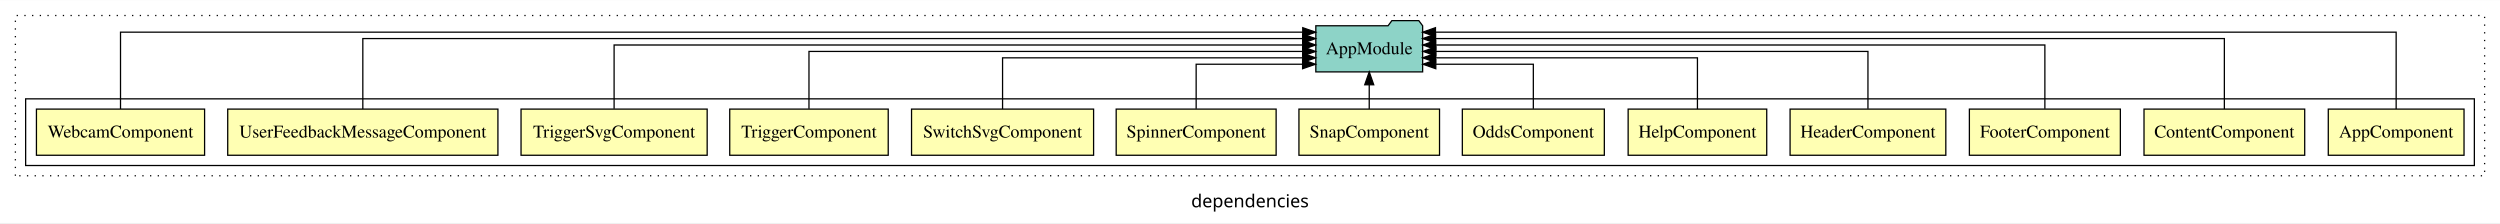
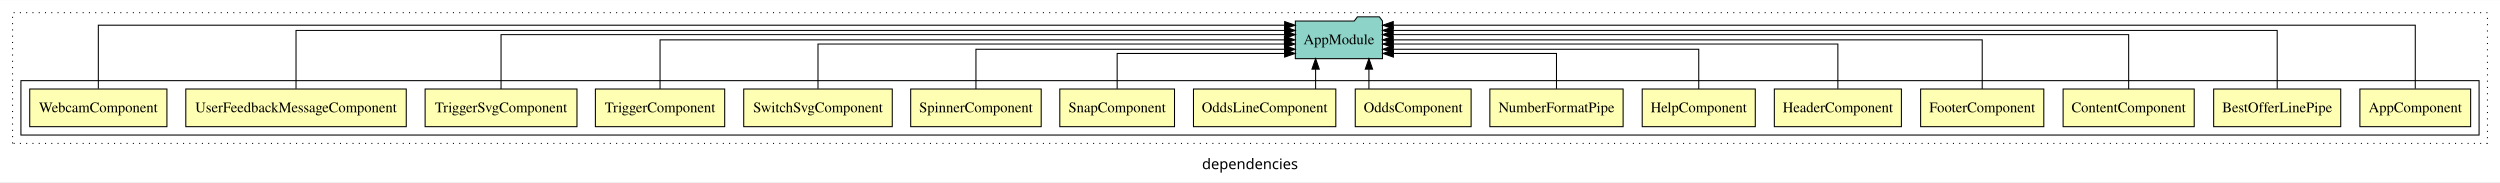
- <svg xmlns="http://www.w3.org/2000/svg" width="1950pt" height="174pt" viewBox="0.00 0.00 1950.00 173.80">
+ <svg xmlns="http://www.w3.org/2000/svg" width="2390pt" height="174pt" viewBox="0.00 0.00 2390.00 173.80">
  <g id="graph0" class="graph" transform="scale(1 1) rotate(0) translate(4 169.8)">
-     <polygon fill="white" stroke="transparent" points="-4,4 -4,-169.8 1946,-169.8 1946,4 -4,4" />
-     <text text-anchor="middle" x="971" y="-8.2" font-family="sans-serif" font-size="14.00">dependencies</text>
+     <polygon fill="white" stroke="transparent" points="-4,4 -4,-169.8 2386,-169.8 2386,4 -4,4" />
+     <text text-anchor="middle" x="1191" y="-8.2" font-family="sans-serif" font-size="14.00">dependencies</text>
    <g id="clust1" class="cluster">
-       <polygon fill="none" stroke="black" stroke-dasharray="1,5" points="8,-32.8 8,-157.8 1934,-157.8 1934,-32.8 8,-32.8" />
+       <polygon fill="none" stroke="black" stroke-dasharray="1,5" points="8,-32.8 8,-157.8 2374,-157.8 2374,-32.8 8,-32.8" />
    </g>
    <g id="clust2" class="cluster">
-       <polygon fill="none" stroke="black" points="16,-40.8 16,-92.8 1926,-92.8 1926,-40.8 16,-40.8" />
+       <polygon fill="none" stroke="black" points="16,-40.8 16,-92.8 2366,-92.8 2366,-40.8 16,-40.8" />
    </g>
    <g id="node1" class="node">
-       <polygon fill="#ffffb3" stroke="black" points="1917.94,-84.8 1812.06,-84.8 1812.06,-48.8 1917.94,-48.8 1917.94,-84.8" />
-       <text text-anchor="middle" x="1865" y="-62.6" font-family="Times,serif" font-size="14.00">AppComponent</text>
+       <polygon fill="#ffffb3" stroke="black" points="2357.94,-84.8 2252.06,-84.8 2252.06,-48.8 2357.94,-48.8 2357.94,-84.8" />
+       <text text-anchor="middle" x="2305" y="-62.6" font-family="Times,serif" font-size="14.00">AppComponent</text>
    </g>
-     <g id="node14" class="node">
-       <polygon fill="#8dd3c7" stroke="black" points="1105.66,-149.8 1102.66,-153.8 1081.66,-153.8 1078.66,-149.8 1022.34,-149.8 1022.34,-113.8 1105.66,-113.8 1105.66,-149.8" />
-       <text text-anchor="middle" x="1064" y="-127.6" font-family="Times,serif" font-size="14.00">AppModule</text>
+     <g id="node17" class="node">
+       <polygon fill="#8dd3c7" stroke="black" points="1317.66,-149.8 1314.66,-153.8 1293.66,-153.8 1290.66,-149.8 1234.34,-149.8 1234.34,-113.8 1317.66,-113.8 1317.66,-149.8" />
+       <text text-anchor="middle" x="1276" y="-127.6" font-family="Times,serif" font-size="14.00">AppModule</text>
    </g>
    <g id="edge1" class="edge">
-       <path fill="none" stroke="black" d="M1865,-84.89C1865,-107.93 1865,-144.8 1865,-144.8 1865,-144.8 1115.66,-144.8 1115.66,-144.8" />
-       <polygon fill="black" stroke="black" points="1115.66,-141.3 1105.66,-144.8 1115.66,-148.3 1115.66,-141.3" />
+       <path fill="none" stroke="black" d="M2305,-85.12C2305,-108.46 2305,-145.8 2305,-145.8 2305,-145.8 1327.93,-145.8 1327.93,-145.8" />
+       <polygon fill="black" stroke="black" points="1327.93,-142.3 1317.93,-145.8 1327.93,-149.3 1327.93,-142.3" />
    </g>
    <g id="node2" class="node">
-       <polygon fill="#ffffb3" stroke="black" points="1793.67,-84.8 1668.33,-84.8 1668.33,-48.8 1793.67,-48.8 1793.67,-84.8" />
-       <text text-anchor="middle" x="1731" y="-62.6" font-family="Times,serif" font-size="14.00">ContentComponent</text>
+       <polygon fill="#ffffb3" stroke="black" points="2233.74,-84.8 2112.26,-84.8 2112.26,-48.8 2233.74,-48.8 2233.74,-84.8" />
+       <text text-anchor="middle" x="2173" y="-62.6" font-family="Times,serif" font-size="14.00">BestOfferLinePipe</text>
    </g>
    <g id="edge2" class="edge">
-       <path fill="none" stroke="black" d="M1731,-84.84C1731,-106.46 1731,-139.8 1731,-139.8 1731,-139.8 1115.72,-139.8 1115.72,-139.8" />
-       <polygon fill="black" stroke="black" points="1115.72,-136.3 1105.72,-139.8 1115.72,-143.3 1115.72,-136.3" />
+       <path fill="none" stroke="black" d="M2173,-85.09C2173,-107.01 2173,-140.8 2173,-140.8 2173,-140.8 1327.76,-140.8 1327.76,-140.8" />
+       <polygon fill="black" stroke="black" points="1327.76,-137.3 1317.76,-140.8 1327.76,-144.3 1327.76,-137.3" />
    </g>
    <g id="node3" class="node">
-       <polygon fill="#ffffb3" stroke="black" points="1649.88,-84.8 1532.12,-84.8 1532.12,-48.8 1649.88,-48.8 1649.88,-84.8" />
-       <text text-anchor="middle" x="1591" y="-62.6" font-family="Times,serif" font-size="14.00">FooterComponent</text>
+       <polygon fill="#ffffb3" stroke="black" points="2093.67,-84.8 1968.33,-84.8 1968.33,-48.8 2093.67,-48.8 2093.67,-84.8" />
+       <text text-anchor="middle" x="2031" y="-62.6" font-family="Times,serif" font-size="14.00">ContentComponent</text>
    </g>
    <g id="edge3" class="edge">
-       <path fill="none" stroke="black" d="M1591,-85.02C1591,-105.17 1591,-134.8 1591,-134.8 1591,-134.8 1115.79,-134.8 1115.79,-134.8" />
-       <polygon fill="black" stroke="black" points="1115.79,-131.3 1105.79,-134.8 1115.79,-138.3 1115.79,-131.3" />
+       <path fill="none" stroke="black" d="M2031,-84.83C2031,-105.57 2031,-136.8 2031,-136.8 2031,-136.8 1327.67,-136.8 1327.67,-136.8" />
+       <polygon fill="black" stroke="black" points="1327.67,-133.3 1317.67,-136.8 1327.67,-140.3 1327.67,-133.3" />
    </g>
    <g id="node4" class="node">
-       <polygon fill="#ffffb3" stroke="black" points="1513.74,-84.8 1392.26,-84.8 1392.26,-48.8 1513.74,-48.8 1513.74,-84.8" />
-       <text text-anchor="middle" x="1453" y="-62.6" font-family="Times,serif" font-size="14.00">HeaderComponent</text>
+       <polygon fill="#ffffb3" stroke="black" points="1949.88,-84.8 1832.12,-84.8 1832.12,-48.8 1949.88,-48.8 1949.88,-84.8" />
+       <text text-anchor="middle" x="1891" y="-62.6" font-family="Times,serif" font-size="14.00">FooterComponent</text>
    </g>
    <g id="edge4" class="edge">
-       <path fill="none" stroke="black" d="M1453,-85.02C1453,-103.63 1453,-129.8 1453,-129.8 1453,-129.8 1116,-129.8 1116,-129.8" />
-       <polygon fill="black" stroke="black" points="1116,-126.3 1106,-129.8 1116,-133.3 1116,-126.3" />
+       <path fill="none" stroke="black" d="M1891,-84.91C1891,-104.14 1891,-131.8 1891,-131.8 1891,-131.8 1327.79,-131.8 1327.79,-131.8" />
+       <polygon fill="black" stroke="black" points="1327.79,-128.3 1317.79,-131.8 1327.79,-135.3 1327.79,-128.3" />
    </g>
    <g id="node5" class="node">
-       <polygon fill="#ffffb3" stroke="black" points="1374.05,-84.8 1265.95,-84.8 1265.95,-48.8 1374.05,-48.8 1374.05,-84.8" />
-       <text text-anchor="middle" x="1320" y="-62.6" font-family="Times,serif" font-size="14.00">HelpComponent</text>
+       <polygon fill="#ffffb3" stroke="black" points="1813.74,-84.8 1692.26,-84.8 1692.26,-48.8 1813.74,-48.8 1813.74,-84.8" />
+       <text text-anchor="middle" x="1753" y="-62.6" font-family="Times,serif" font-size="14.00">HeaderComponent</text>
    </g>
    <g id="edge5" class="edge">
-       <path fill="none" stroke="black" d="M1320,-84.83C1320,-101.86 1320,-124.8 1320,-124.8 1320,-124.8 1115.7,-124.8 1115.7,-124.8" />
-       <polygon fill="black" stroke="black" points="1115.7,-121.3 1105.7,-124.8 1115.7,-128.3 1115.7,-121.3" />
+       <path fill="none" stroke="black" d="M1753,-85.1C1753,-103.07 1753,-127.8 1753,-127.8 1753,-127.8 1327.91,-127.8 1327.91,-127.8" />
+       <polygon fill="black" stroke="black" points="1327.91,-124.3 1317.91,-127.8 1327.91,-131.3 1327.91,-124.3" />
    </g>
    <g id="node6" class="node">
-       <polygon fill="#ffffb3" stroke="black" points="1247.38,-84.8 1136.62,-84.8 1136.62,-48.8 1247.38,-48.8 1247.38,-84.8" />
-       <text text-anchor="middle" x="1192" y="-62.6" font-family="Times,serif" font-size="14.00">OddsComponent</text>
+       <polygon fill="#ffffb3" stroke="black" points="1674.05,-84.8 1565.95,-84.8 1565.95,-48.8 1674.05,-48.8 1674.05,-84.8" />
+       <text text-anchor="middle" x="1620" y="-62.6" font-family="Times,serif" font-size="14.00">HelpComponent</text>
    </g>
    <g id="edge6" class="edge">
-       <path fill="none" stroke="black" d="M1192,-85.04C1192,-100.37 1192,-119.8 1192,-119.8 1192,-119.8 1115.91,-119.8 1115.91,-119.8" />
-       <polygon fill="black" stroke="black" points="1115.91,-116.3 1105.91,-119.8 1115.91,-123.3 1115.91,-116.3" />
+       <path fill="none" stroke="black" d="M1620,-84.83C1620,-101.2 1620,-122.8 1620,-122.8 1620,-122.8 1327.84,-122.8 1327.84,-122.8" />
+       <polygon fill="black" stroke="black" points="1327.84,-119.3 1317.84,-122.8 1327.84,-126.3 1327.84,-119.3" />
    </g>
    <g id="node7" class="node">
+       <polygon fill="#ffffb3" stroke="black" points="1547.7,-84.8 1420.3,-84.8 1420.3,-48.8 1547.7,-48.8 1547.7,-84.8" />
+       <text text-anchor="middle" x="1484" y="-62.6" font-family="Times,serif" font-size="14.00">NumberFormatPipe</text>
+     </g>
+     <g id="edge7" class="edge">
+       <path fill="none" stroke="black" d="M1484,-84.99C1484,-99.98 1484,-118.8 1484,-118.8 1484,-118.8 1328.09,-118.8 1328.09,-118.8" />
+       <polygon fill="black" stroke="black" points="1328.09,-115.3 1318.09,-118.8 1328.09,-122.3 1328.09,-115.3" />
+     </g>
+     <g id="node8" class="node">
+       <polygon fill="#ffffb3" stroke="black" points="1402.38,-84.8 1291.62,-84.8 1291.62,-48.8 1402.38,-48.8 1402.38,-84.8" />
+       <text text-anchor="middle" x="1347" y="-62.6" font-family="Times,serif" font-size="14.00">OddsComponent</text>
+     </g>
+     <g id="edge8" class="edge">
+       <path fill="none" stroke="black" d="M1304.69,-84.91C1304.69,-84.91 1304.69,-103.79 1304.69,-103.79" />
+       <polygon fill="black" stroke="black" points="1301.19,-103.79 1304.69,-113.79 1308.19,-103.79 1301.19,-103.79" />
+     </g>
+     <g id="node9" class="node">
+       <polygon fill="#ffffb3" stroke="black" points="1273.04,-84.8 1136.96,-84.8 1136.96,-48.8 1273.04,-48.8 1273.04,-84.8" />
+       <text text-anchor="middle" x="1205" y="-62.6" font-family="Times,serif" font-size="14.00">OddsLineComponent</text>
+     </g>
+     <g id="edge9" class="edge">
+       <path fill="none" stroke="black" d="M1253.72,-84.91C1253.72,-84.91 1253.72,-103.79 1253.72,-103.79" />
+       <polygon fill="black" stroke="black" points="1250.22,-103.79 1253.72,-113.79 1257.22,-103.79 1250.22,-103.79" />
+     </g>
+     <g id="node10" class="node">
      <polygon fill="#ffffb3" stroke="black" points="1118.83,-84.8 1009.17,-84.8 1009.17,-48.8 1118.83,-48.8 1118.83,-84.8" />
      <text text-anchor="middle" x="1064" y="-62.6" font-family="Times,serif" font-size="14.00">SnapComponent</text>
    </g>
-     <g id="edge7" class="edge">
-       <path fill="none" stroke="black" d="M1064,-84.91C1064,-84.91 1064,-103.79 1064,-103.79" />
-       <polygon fill="black" stroke="black" points="1060.5,-103.79 1064,-113.79 1067.5,-103.79 1060.5,-103.79" />
+     <g id="edge10" class="edge">
+       <path fill="none" stroke="black" d="M1064,-84.99C1064,-99.98 1064,-118.8 1064,-118.8 1064,-118.8 1224.12,-118.8 1224.12,-118.8" />
+       <polygon fill="black" stroke="black" points="1224.12,-122.3 1234.12,-118.8 1224.12,-115.3 1224.12,-122.3" />
    </g>
-     <g id="node8" class="node">
+     <g id="node11" class="node">
      <polygon fill="#ffffb3" stroke="black" points="991.38,-84.8 866.62,-84.8 866.62,-48.8 991.38,-48.8 991.38,-84.8" />
      <text text-anchor="middle" x="929" y="-62.6" font-family="Times,serif" font-size="14.00">SpinnerComponent</text>
    </g>
-     <g id="edge8" class="edge">
-       <path fill="none" stroke="black" d="M929,-85.04C929,-100.37 929,-119.8 929,-119.8 929,-119.8 1012.03,-119.8 1012.03,-119.8" />
-       <polygon fill="black" stroke="black" points="1012.03,-123.3 1022.03,-119.8 1012.03,-116.3 1012.03,-123.3" />
+     <g id="edge11" class="edge">
+       <path fill="none" stroke="black" d="M929,-84.83C929,-101.2 929,-122.8 929,-122.8 929,-122.8 1224.14,-122.8 1224.14,-122.8" />
+       <polygon fill="black" stroke="black" points="1224.14,-126.3 1234.14,-122.8 1224.14,-119.3 1224.14,-126.3" />
    </g>
-     <g id="node9" class="node">
+     <g id="node12" class="node">
      <polygon fill="#ffffb3" stroke="black" points="849,-84.8 707,-84.8 707,-48.8 849,-48.8 849,-84.8" />
      <text text-anchor="middle" x="778" y="-62.6" font-family="Times,serif" font-size="14.00">SwitchSvgComponent</text>
    </g>
-     <g id="edge9" class="edge">
-       <path fill="none" stroke="black" d="M778,-84.83C778,-101.86 778,-124.8 778,-124.8 778,-124.8 1012.11,-124.8 1012.11,-124.8" />
-       <polygon fill="black" stroke="black" points="1012.11,-128.3 1022.11,-124.8 1012.11,-121.3 1012.11,-128.3" />
+     <g id="edge12" class="edge">
+       <path fill="none" stroke="black" d="M778,-85.1C778,-103.07 778,-127.8 778,-127.8 778,-127.8 1223.97,-127.8 1223.97,-127.8" />
+       <polygon fill="black" stroke="black" points="1223.97,-131.3 1233.97,-127.8 1223.97,-124.3 1223.97,-131.3" />
    </g>
-     <g id="node10" class="node">
+     <g id="node13" class="node">
      <polygon fill="#ffffb3" stroke="black" points="688.81,-84.8 565.19,-84.8 565.19,-48.8 688.81,-48.8 688.81,-84.8" />
      <text text-anchor="middle" x="627" y="-62.6" font-family="Times,serif" font-size="14.00">TriggerComponent</text>
    </g>
-     <g id="edge10" class="edge">
-       <path fill="none" stroke="black" d="M627,-85.02C627,-103.63 627,-129.8 627,-129.8 627,-129.8 1012.1,-129.8 1012.1,-129.8" />
-       <polygon fill="black" stroke="black" points="1012.1,-133.3 1022.1,-129.8 1012.1,-126.3 1012.1,-133.3" />
+     <g id="edge13" class="edge">
+       <path fill="none" stroke="black" d="M627,-84.91C627,-104.14 627,-131.8 627,-131.8 627,-131.8 1223.92,-131.8 1223.92,-131.8" />
+       <polygon fill="black" stroke="black" points="1223.92,-135.3 1233.92,-131.8 1223.92,-128.3 1223.92,-135.3" />
    </g>
-     <g id="node11" class="node">
+     <g id="node14" class="node">
      <polygon fill="#ffffb3" stroke="black" points="547.59,-84.8 402.41,-84.8 402.41,-48.8 547.59,-48.8 547.59,-84.8" />
      <text text-anchor="middle" x="475" y="-62.6" font-family="Times,serif" font-size="14.00">TriggerSvgComponent</text>
    </g>
-     <g id="edge11" class="edge">
-       <path fill="none" stroke="black" d="M475,-85.02C475,-105.17 475,-134.8 475,-134.8 475,-134.8 1012.11,-134.8 1012.11,-134.8" />
-       <polygon fill="black" stroke="black" points="1012.11,-138.3 1022.11,-134.8 1012.11,-131.3 1012.11,-138.3" />
+     <g id="edge14" class="edge">
+       <path fill="none" stroke="black" d="M475,-84.83C475,-105.57 475,-136.8 475,-136.8 475,-136.8 1224.34,-136.8 1224.34,-136.8" />
+       <polygon fill="black" stroke="black" points="1224.34,-140.3 1234.34,-136.8 1224.34,-133.3 1224.34,-140.3" />
    </g>
-     <g id="node12" class="node">
+     <g id="node15" class="node">
      <polygon fill="#ffffb3" stroke="black" points="384.38,-84.8 173.62,-84.8 173.62,-48.8 384.38,-48.8 384.38,-84.8" />
      <text text-anchor="middle" x="279" y="-62.6" font-family="Times,serif" font-size="14.00">UserFeedbackMessageComponent</text>
    </g>
-     <g id="edge12" class="edge">
-       <path fill="none" stroke="black" d="M279,-84.84C279,-106.46 279,-139.8 279,-139.8 279,-139.8 1012.07,-139.8 1012.07,-139.8" />
-       <polygon fill="black" stroke="black" points="1012.07,-143.3 1022.07,-139.8 1012.07,-136.3 1012.07,-143.3" />
+     <g id="edge15" class="edge">
+       <path fill="none" stroke="black" d="M279,-85.09C279,-107.01 279,-140.8 279,-140.8 279,-140.8 1224.11,-140.8 1224.11,-140.8" />
+       <polygon fill="black" stroke="black" points="1224.11,-144.3 1234.11,-140.8 1224.11,-137.3 1224.11,-144.3" />
    </g>
-     <g id="node13" class="node">
+     <g id="node16" class="node">
      <polygon fill="#ffffb3" stroke="black" points="155.58,-84.8 24.42,-84.8 24.42,-48.8 155.58,-48.8 155.58,-84.8" />
      <text text-anchor="middle" x="90" y="-62.6" font-family="Times,serif" font-size="14.00">WebcamComponent</text>
    </g>
-     <g id="edge13" class="edge">
-       <path fill="none" stroke="black" d="M90,-84.89C90,-107.93 90,-144.8 90,-144.8 90,-144.8 1012.15,-144.8 1012.15,-144.8" />
-       <polygon fill="black" stroke="black" points="1012.15,-148.3 1022.15,-144.8 1012.15,-141.3 1012.15,-148.3" />
+     <g id="edge16" class="edge">
+       <path fill="none" stroke="black" d="M90,-85.12C90,-108.46 90,-145.8 90,-145.8 90,-145.8 1224.14,-145.8 1224.14,-145.8" />
+       <polygon fill="black" stroke="black" points="1224.14,-149.3 1234.14,-145.8 1224.14,-142.3 1224.14,-149.3" />
    </g>
  </g>
</svg>
